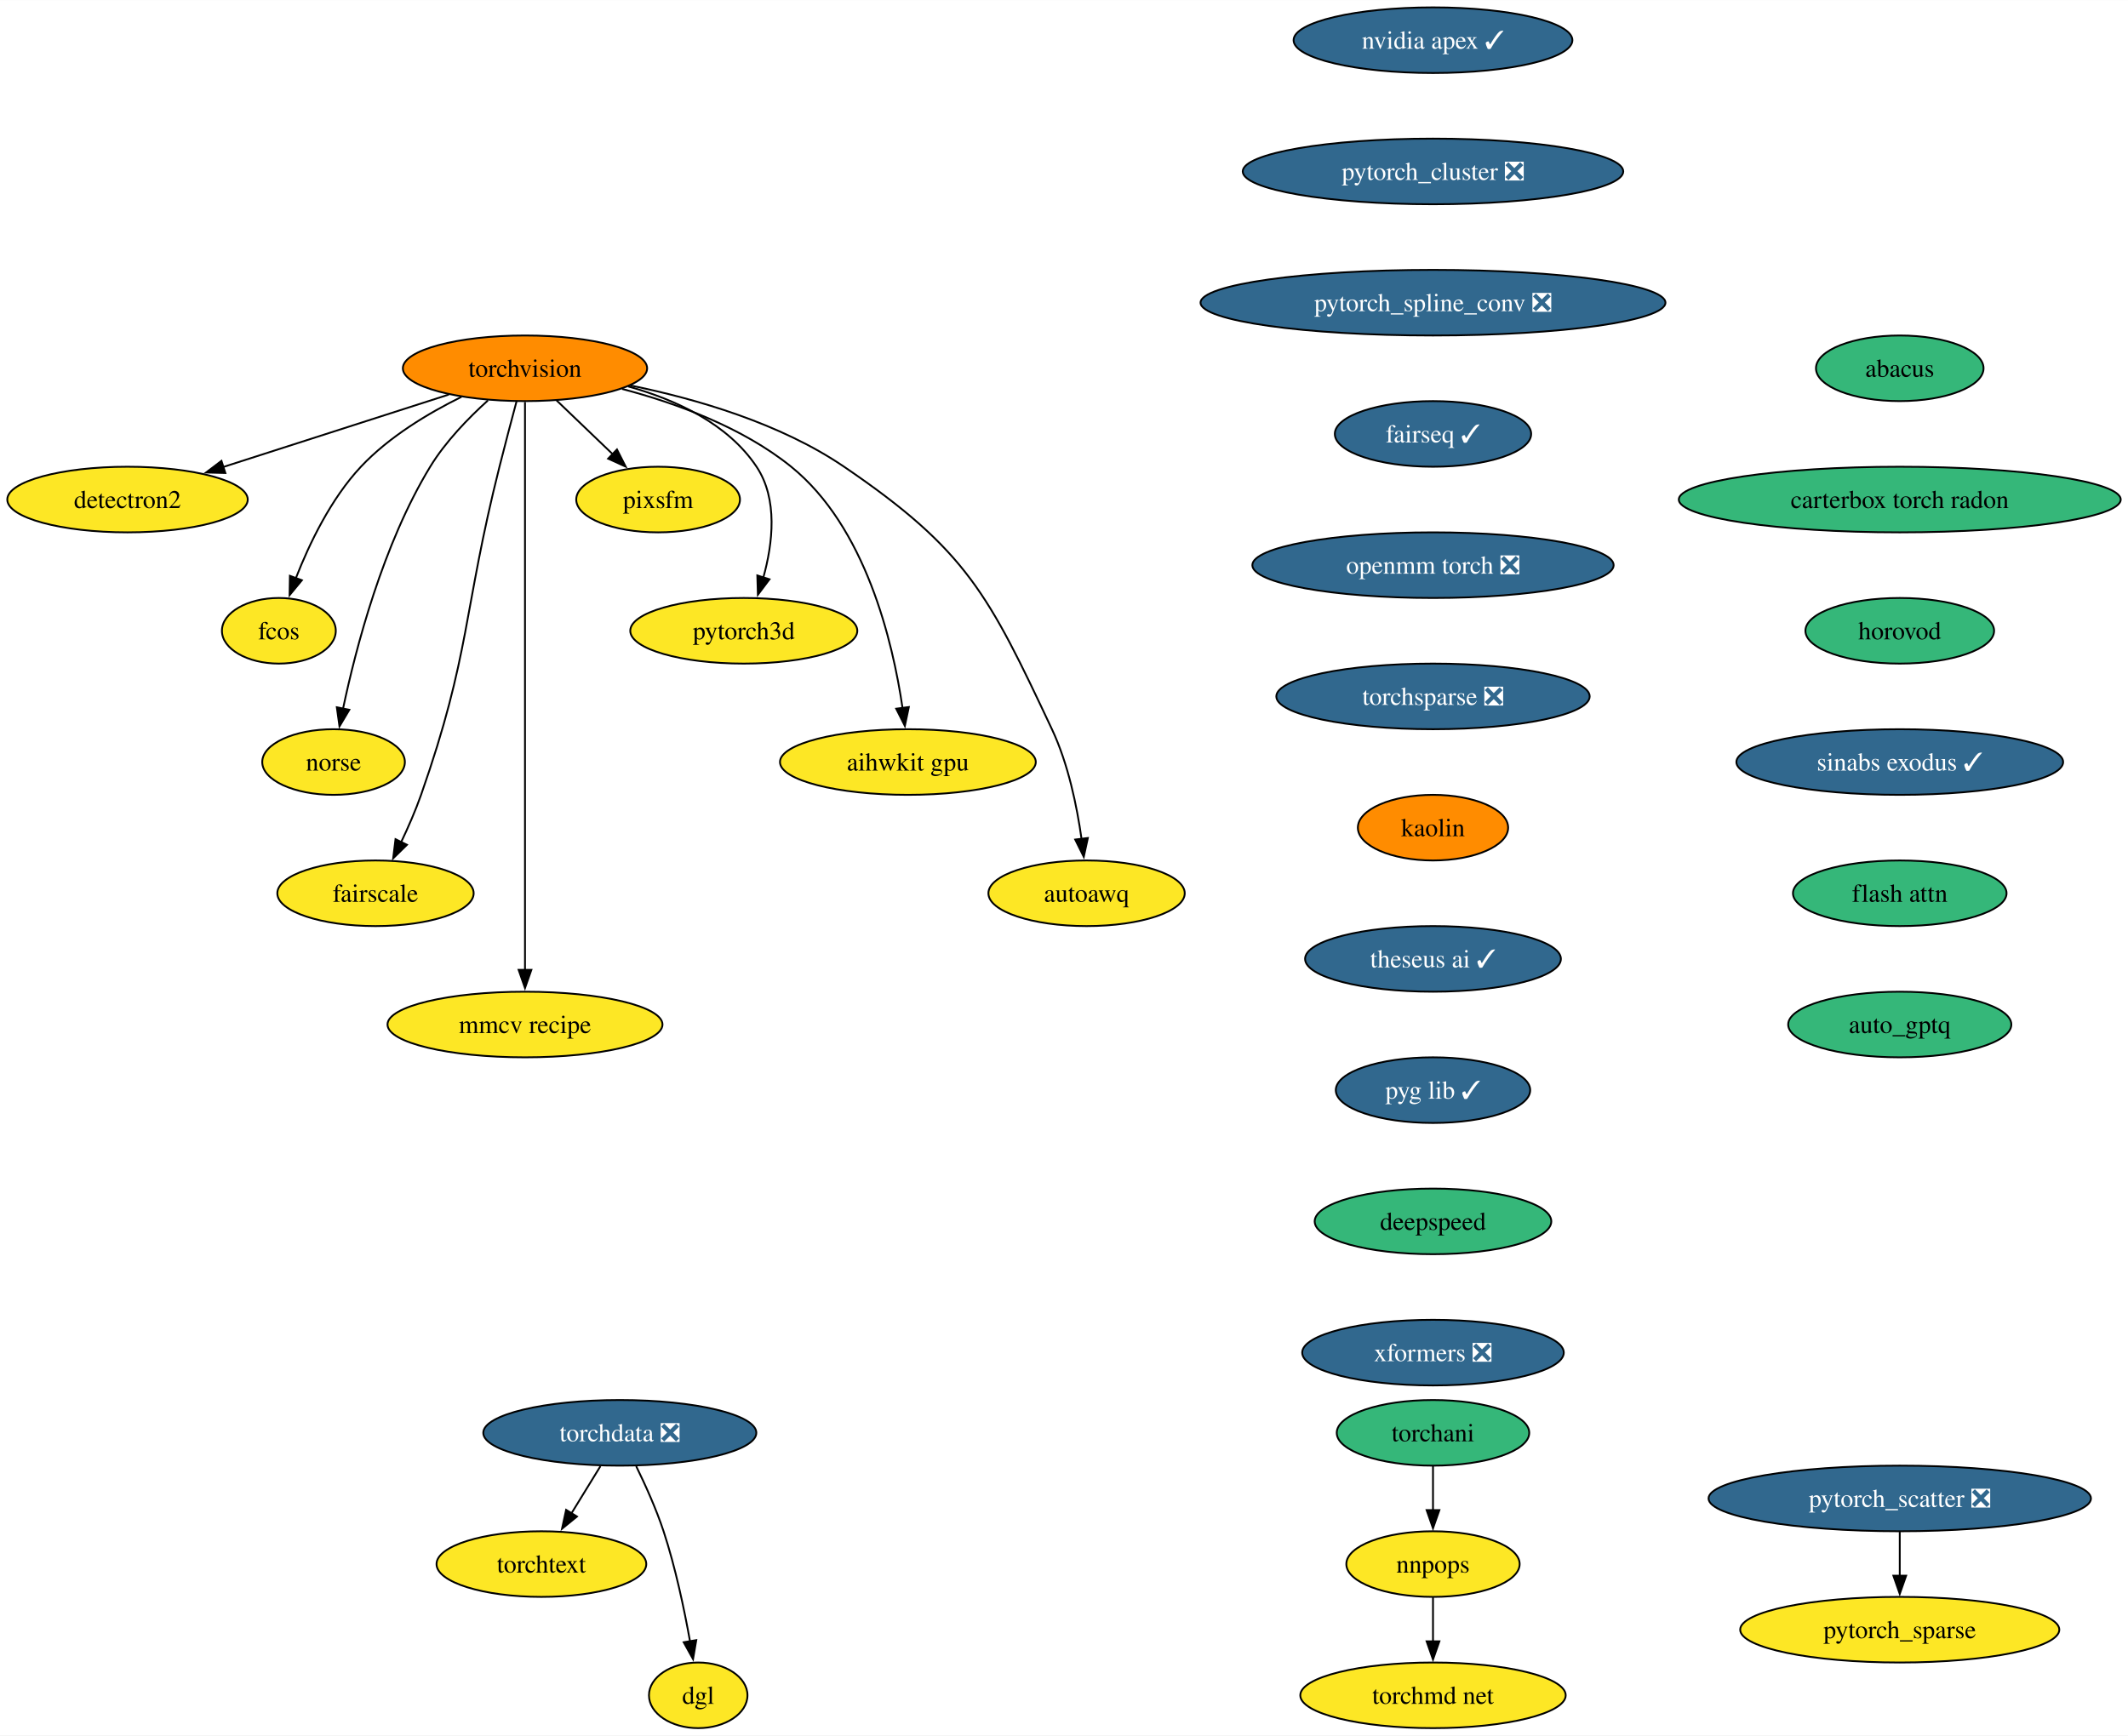
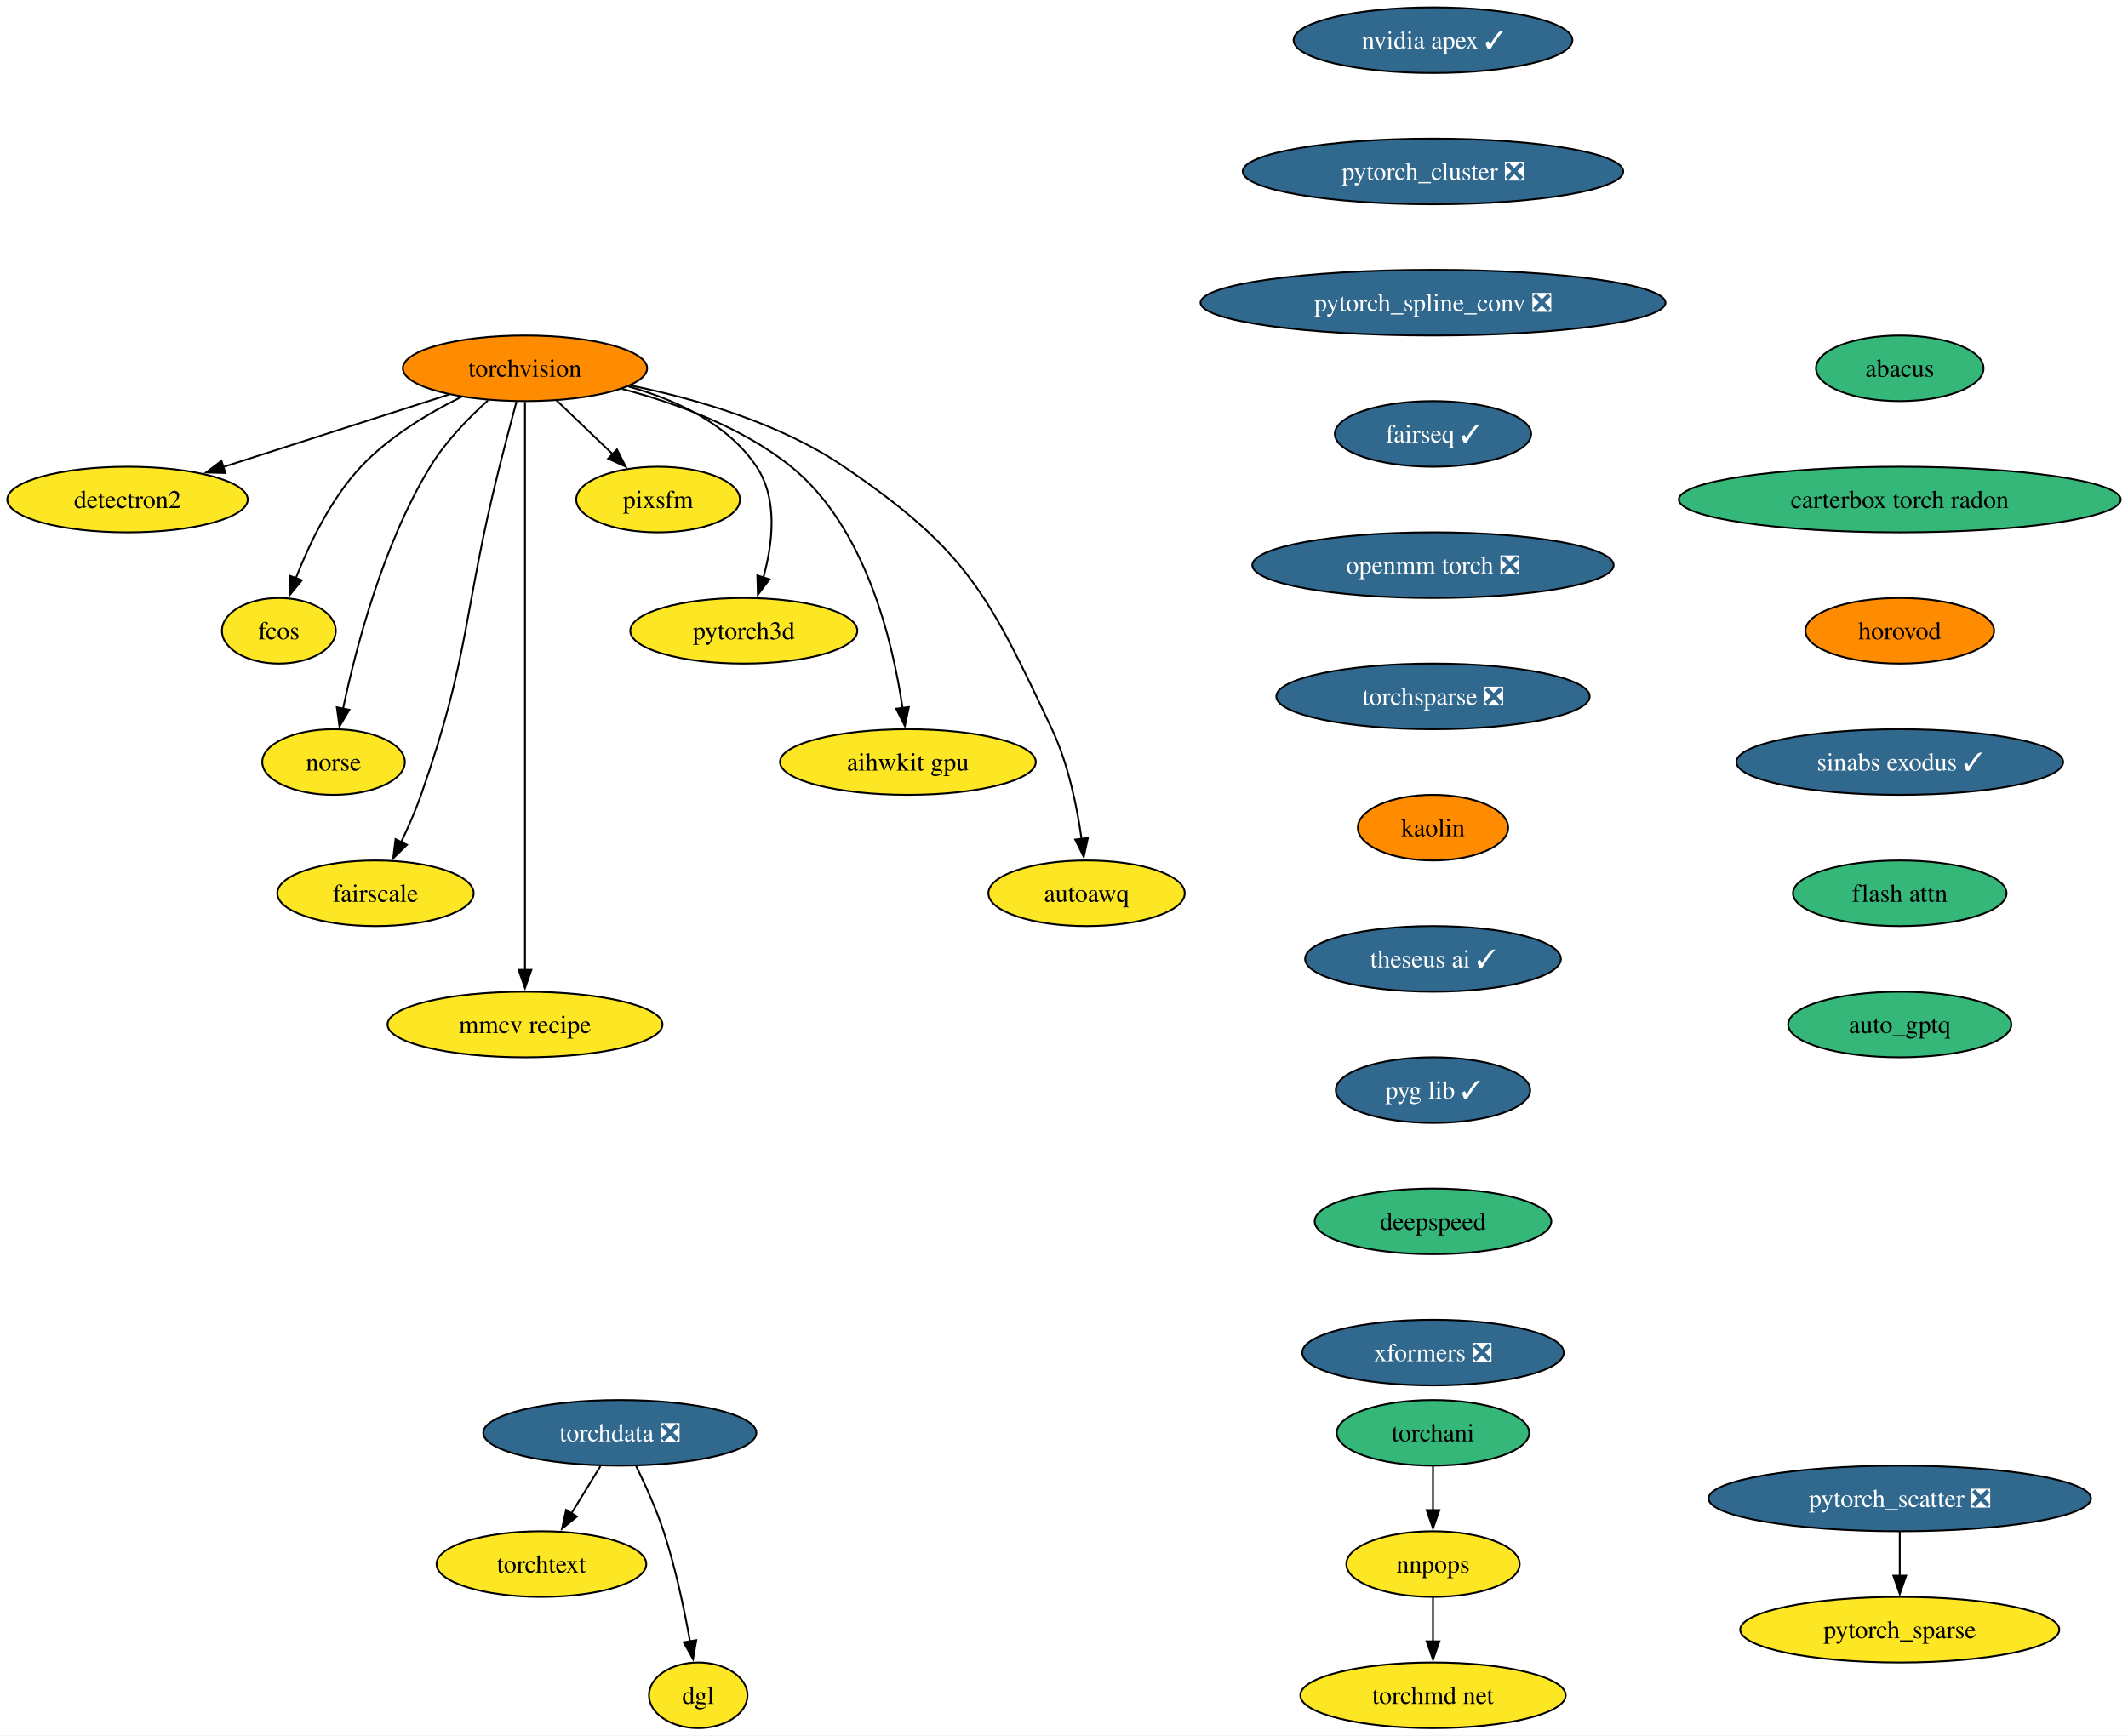
<svg xmlns="http://www.w3.org/2000/svg" xmlns:xlink="http://www.w3.org/1999/xlink" width="1167pt" height="952pt" viewBox="0.00 0.00 1167.12 952.00">
  <g id="graph0" class="graph" transform="scale(1 1) rotate(0) translate(4 948)">
    <polygon fill="white" stroke="none" points="-4,4 -4,-948 1163.12,-948 1163.12,4 -4,4" />
    <g id="node1" class="node">
      <g id="a_node1">
        <a xlink:href="https://github.com/conda-forge/torchvision-feedstock" xlink:title="torchvision">
          <ellipse fill="#ff8c00" stroke="black" cx="283.94" cy="-746" rx="66.99" ry="18" />
          <text text-anchor="middle" x="283.94" y="-741.33" font-family="Times,serif" font-size="14.00">torchvision</text>
        </a>
      </g>
    </g>
    <g id="node2" class="node">
      <g id="a_node2">
        <a xlink:href="https://github.com/conda-forge/detectron2-feedstock" xlink:title="detectron2">
          <ellipse fill="#fde725" stroke="black" cx="65.94" cy="-674" rx="65.94" ry="18" />
          <text text-anchor="middle" x="65.94" y="-669.33" font-family="Times,serif" font-size="14.00">detectron2</text>
        </a>
      </g>
    </g>
    <g id="edge1" class="edge">
      <path fill="none" stroke="black" d="M242.16,-731.59C206.94,-720.28 156.36,-704.03 118.41,-691.85" />
      <polygon fill="black" stroke="black" points="119.6,-688.56 109.01,-688.83 117.46,-695.22 119.6,-688.56" />
    </g>
    <g id="node3" class="node">
      <g id="a_node3">
        <a xlink:href="https://github.com/conda-forge/fcos-feedstock" xlink:title="fcos">
          <ellipse fill="#fde725" stroke="black" cx="148.94" cy="-602" rx="31.22" ry="18" />
          <text text-anchor="middle" x="148.94" y="-597.33" font-family="Times,serif" font-size="14.00">fcos</text>
        </a>
      </g>
    </g>
    <g id="edge2" class="edge">
      <path fill="none" stroke="black" d="M249.1,-730.34C230.92,-721.35 209.32,-708.4 193.94,-692 177.48,-674.45 165.63,-649.73 158.24,-630.8" />
      <polygon fill="black" stroke="black" points="161.57,-629.73 154.83,-621.56 155.01,-632.16 161.57,-629.73" />
    </g>
    <g id="node4" class="node">
      <g id="a_node4">
        <a xlink:href="https://github.com/conda-forge/norse-feedstock" xlink:title="norse">
          <ellipse fill="#fde725" stroke="black" cx="178.94" cy="-530" rx="39.11" ry="18" />
          <text text-anchor="middle" x="178.94" y="-525.33" font-family="Times,serif" font-size="14.00">norse</text>
        </a>
      </g>
    </g>
    <g id="edge3" class="edge">
      <path fill="none" stroke="black" d="M263.61,-728.38C252.91,-718.72 240.32,-705.76 231.94,-692 206.04,-649.47 191.22,-592.82 184.15,-559.3" />
      <polygon fill="black" stroke="black" points="187.6,-558.66 182.19,-549.55 180.73,-560.04 187.6,-558.66" />
    </g>
    <g id="node5" class="node">
      <g id="a_node5">
        <a xlink:href="https://github.com/conda-forge/fairscale-feedstock" xlink:title="fairscale">
          <ellipse fill="#fde725" stroke="black" cx="201.94" cy="-458" rx="53.84" ry="18" />
          <text text-anchor="middle" x="201.94" y="-453.32" font-family="Times,serif" font-size="14.00">fairscale</text>
        </a>
      </g>
    </g>
    <g id="edge4" class="edge">
      <path fill="none" stroke="black" d="M279.3,-727.84C276.52,-717.48 272.96,-704 269.94,-692 249.88,-612.23 254.18,-589.61 226.94,-512 223.89,-503.32 219.88,-494.17 215.97,-485.95" />
      <polygon fill="black" stroke="black" points="219.2,-484.59 211.63,-477.17 212.92,-487.68 219.2,-484.59" />
    </g>
    <g id="node6" class="node">
      <g id="a_node6">
        <a xlink:href="https://github.com/conda-forge/mmcv-recipe-feedstock" xlink:title="mmcv recipe">
          <ellipse fill="#fde725" stroke="black" cx="283.94" cy="-386" rx="75.41" ry="18" />
          <text text-anchor="middle" x="283.94" y="-381.32" font-family="Times,serif" font-size="14.00">mmcv recipe</text>
        </a>
      </g>
    </g>
    <g id="edge5" class="edge">
      <path fill="none" stroke="black" d="M283.94,-727.51C283.94,-700.71 283.94,-647.87 283.94,-603 283.94,-603 283.94,-603 283.94,-529 283.94,-489.74 283.94,-444.38 283.94,-415.69" />
      <polygon fill="black" stroke="black" points="287.44,-416 283.94,-406 280.44,-416 287.44,-416" />
    </g>
    <g id="node7" class="node">
      <g id="a_node7">
        <a xlink:href="https://github.com/conda-forge/pixsfm-feedstock" xlink:title="pixsfm">
          <ellipse fill="#fde725" stroke="black" cx="356.94" cy="-674" rx="44.9" ry="18" />
          <text text-anchor="middle" x="356.94" y="-669.33" font-family="Times,serif" font-size="14.00">pixsfm</text>
        </a>
      </g>
    </g>
    <g id="edge6" class="edge">
      <path fill="none" stroke="black" d="M301.24,-728.41C310.46,-719.57 321.97,-708.53 332.13,-698.79" />
      <polygon fill="black" stroke="black" points="334.38,-701.48 339.17,-692.04 329.53,-696.43 334.38,-701.48" />
    </g>
    <g id="node8" class="node">
      <g id="a_node8">
        <a xlink:href="https://github.com/conda-forge/pytorch3d-feedstock" xlink:title="pytorch3d">
          <ellipse fill="#fde725" stroke="black" cx="403.94" cy="-602" rx="62.26" ry="18" />
          <text text-anchor="middle" x="403.94" y="-597.33" font-family="Times,serif" font-size="14.00">pytorch3d</text>
        </a>
      </g>
    </g>
    <g id="edge7" class="edge">
      <path fill="none" stroke="black" d="M340.58,-736.04C366.62,-728.78 395.18,-715.66 410.94,-692 422.75,-674.27 419.86,-649.92 414.65,-631.17" />
      <polygon fill="black" stroke="black" points="418.03,-630.25 411.67,-621.77 411.36,-632.36 418.03,-630.25" />
    </g>
    <g id="node9" class="node">
      <g id="a_node9">
        <a xlink:href="https://github.com/conda-forge/aihwkit-gpu-feedstock" xlink:title="aihwkit gpu">
          <ellipse fill="#fde725" stroke="black" cx="493.94" cy="-530" rx="70.15" ry="18" />
          <text text-anchor="middle" x="493.94" y="-525.33" font-family="Times,serif" font-size="14.00">aihwkit gpu</text>
        </a>
      </g>
    </g>
    <g id="edge8" class="edge">
      <path fill="none" stroke="black" d="M337.16,-734.69C366.89,-726.86 403.21,-713.62 429.94,-692 470.7,-659.03 485.62,-596.32 491,-559.65" />
      <polygon fill="black" stroke="black" points="494.46,-560.17 492.28,-549.8 487.52,-559.26 494.46,-560.17" />
    </g>
    <g id="node10" class="node">
      <g id="a_node10">
        <a xlink:href="https://github.com/conda-forge/autoawq-feedstock" xlink:title="autoawq">
          <ellipse fill="#fde725" stroke="black" cx="591.94" cy="-458" rx="53.84" ry="18" />
          <text text-anchor="middle" x="591.94" y="-453.32" font-family="Times,serif" font-size="14.00">autoawq</text>
        </a>
      </g>
    </g>
    <g id="edge9" class="edge">
      <path fill="none" stroke="black" d="M341.74,-736.59C377.82,-729.23 423.91,-715.85 458.94,-692 526.42,-646.07 538.17,-621.85 572.94,-548 581.89,-528.98 586.67,-505.68 589.2,-487.7" />
      <polygon fill="black" stroke="black" points="592.65,-488.33 590.4,-477.98 585.7,-487.48 592.65,-488.33" />
    </g>
    <g id="node11" class="node">
      <g id="a_node11">
        <a xlink:href="https://github.com/conda-forge/nvidia-apex-feedstock/pull/49" xlink:title="nvidia apex ✓">
          <ellipse fill="#31688e" stroke="black" cx="781.94" cy="-926" rx="76.46" ry="18" />
          <text text-anchor="middle" x="781.94" y="-921.33" font-family="Times,serif" font-size="14.00" fill="white">nvidia apex ✓</text>
        </a>
      </g>
    </g>
    <g id="node12" class="node">
      <g id="a_node12">
        <a xlink:href="https://github.com/conda-forge/pytorch_cluster-feedstock/pull/56" xlink:title="pytorch_cluster ❎">
          <ellipse fill="#31688e" stroke="black" cx="781.94" cy="-854" rx="104.35" ry="18" />
          <text text-anchor="middle" x="781.94" y="-849.33" font-family="Times,serif" font-size="14.00" fill="white">pytorch_cluster ❎</text>
        </a>
      </g>
    </g>
    <g id="node13" class="node">
      <g id="a_node13">
        <a xlink:href="https://github.com/conda-forge/pytorch_spline_conv-feedstock/pull/37" xlink:title="pytorch_spline_conv ❎">
          <ellipse fill="#31688e" stroke="black" cx="781.94" cy="-782" rx="127.49" ry="18" />
          <text text-anchor="middle" x="781.94" y="-777.33" font-family="Times,serif" font-size="14.00" fill="white">pytorch_spline_conv ❎</text>
        </a>
      </g>
    </g>
    <g id="node16" class="node">
      <g id="a_node16">
        <a xlink:href="https://github.com/conda-forge/fairseq-feedstock/pull/37" xlink:title="fairseq ✓">
          <ellipse fill="#31688e" stroke="black" cx="781.94" cy="-710" rx="53.84" ry="18" />
          <text text-anchor="middle" x="781.94" y="-705.33" font-family="Times,serif" font-size="14.00" fill="white">fairseq ✓</text>
        </a>
      </g>
    </g>
    <g id="node14" class="node">
      <g id="a_node14">
        <a xlink:href="https://github.com/conda-forge/pytorch_scatter-feedstock/pull/62" xlink:title="pytorch_scatter ❎">
          <ellipse fill="#31688e" stroke="black" cx="1037.94" cy="-126" rx="104.87" ry="18" />
          <text text-anchor="middle" x="1037.94" y="-121.33" font-family="Times,serif" font-size="14.00" fill="white">pytorch_scatter ❎</text>
        </a>
      </g>
    </g>
    <g id="node15" class="node">
      <g id="a_node15">
        <a xlink:href="https://github.com/conda-forge/pytorch_sparse-feedstock" xlink:title="pytorch_sparse">
          <ellipse fill="#fde725" stroke="black" cx="1037.94" cy="-54" rx="87.51" ry="18" />
          <text text-anchor="middle" x="1037.94" y="-49.33" font-family="Times,serif" font-size="14.00">pytorch_sparse</text>
        </a>
      </g>
    </g>
    <g id="edge12" class="edge">
      <path fill="none" stroke="black" d="M1037.94,-107.7C1037.94,-100.41 1037.94,-91.73 1037.94,-83.54" />
      <polygon fill="black" stroke="black" points="1041.44,-83.62 1037.94,-73.62 1034.44,-83.62 1041.44,-83.62" />
    </g>
    <g id="node17" class="node">
      <g id="a_node17">
        <a xlink:href="https://github.com/conda-forge/openmm-torch-feedstock/pull/52" xlink:title="openmm torch ❎">
          <ellipse fill="#31688e" stroke="black" cx="781.94" cy="-638" rx="99.08" ry="18" />
          <text text-anchor="middle" x="781.94" y="-633.33" font-family="Times,serif" font-size="14.00" fill="white">openmm torch ❎</text>
        </a>
      </g>
    </g>
    <g id="node21" class="node">
      <g id="a_node21">
        <a xlink:href="https://github.com/conda-forge/torchsparse-feedstock/pull/35" xlink:title="torchsparse ❎">
          <ellipse fill="#31688e" stroke="black" cx="781.94" cy="-566" rx="85.93" ry="18" />
          <text text-anchor="middle" x="781.94" y="-561.33" font-family="Times,serif" font-size="14.00" fill="white">torchsparse ❎</text>
        </a>
      </g>
    </g>
    <g id="node18" class="node">
      <g id="a_node18">
        <a xlink:href="https://github.com/conda-forge/torchani-feedstock" xlink:title="torchani">
          <ellipse fill="#35b779" stroke="black" cx="781.94" cy="-162" rx="52.79" ry="18" />
          <text text-anchor="middle" x="781.94" y="-157.32" font-family="Times,serif" font-size="14.00">torchani</text>
        </a>
      </g>
    </g>
    <g id="node19" class="node">
      <g id="a_node19">
        <a xlink:href="https://github.com/conda-forge/nnpops-feedstock" xlink:title="nnpops">
          <ellipse fill="#fde725" stroke="black" cx="781.94" cy="-90" rx="47.53" ry="18" />
          <text text-anchor="middle" x="781.94" y="-85.33" font-family="Times,serif" font-size="14.00">nnpops</text>
        </a>
      </g>
    </g>
    <g id="edge15" class="edge">
      <path fill="none" stroke="black" d="M781.94,-143.7C781.94,-136.41 781.94,-127.73 781.94,-119.54" />
      <polygon fill="black" stroke="black" points="785.44,-119.62 781.94,-109.62 778.44,-119.62 785.44,-119.62" />
    </g>
    <g id="node20" class="node">
      <g id="a_node20">
        <a xlink:href="https://github.com/conda-forge/torchmd-net-feedstock" xlink:title="torchmd net">
          <ellipse fill="#fde725" stroke="black" cx="781.94" cy="-18" rx="72.78" ry="18" />
          <text text-anchor="middle" x="781.94" y="-13.32" font-family="Times,serif" font-size="14.00">torchmd net</text>
        </a>
      </g>
    </g>
    <g id="edge16" class="edge">
      <path fill="none" stroke="black" d="M781.94,-71.7C781.94,-64.41 781.94,-55.73 781.94,-47.54" />
      <polygon fill="black" stroke="black" points="785.44,-47.62 781.94,-37.62 778.44,-47.62 785.44,-47.62" />
    </g>
    <g id="node22" class="node">
      <g id="a_node22">
        <a xlink:href="https://github.com/conda-forge/kaolin-feedstock" xlink:title="kaolin">
          <ellipse fill="#ff8c00" stroke="black" cx="781.94" cy="-494" rx="41.21" ry="18" />
          <text text-anchor="middle" x="781.94" y="-489.32" font-family="Times,serif" font-size="14.00">kaolin</text>
        </a>
      </g>
    </g>
    <g id="node23" class="node">
      <g id="a_node23">
        <a xlink:href="https://github.com/conda-forge/theseus-ai-feedstock/pull/18" xlink:title="theseus ai ✓">
          <ellipse fill="#31688e" stroke="black" cx="781.94" cy="-422" rx="70.15" ry="18" />
          <text text-anchor="middle" x="781.94" y="-417.32" font-family="Times,serif" font-size="14.00" fill="white">theseus ai ✓</text>
        </a>
      </g>
    </g>
    <g id="node27" class="node">
      <g id="a_node27">
        <a xlink:href="https://github.com/conda-forge/pyg-lib-feedstock/pull/30" xlink:title="pyg lib ✓">
          <ellipse fill="#31688e" stroke="black" cx="781.94" cy="-350" rx="53.31" ry="18" />
          <text text-anchor="middle" x="781.94" y="-345.32" font-family="Times,serif" font-size="14.00" fill="white">pyg lib ✓</text>
        </a>
      </g>
    </g>
    <g id="node24" class="node">
      <g id="a_node24">
        <a xlink:href="https://github.com/conda-forge/torchdata-feedstock/pull/26" xlink:title="torchdata ❎">
          <ellipse fill="#31688e" stroke="black" cx="335.94" cy="-162" rx="74.88" ry="18" />
          <text text-anchor="middle" x="335.94" y="-157.32" font-family="Times,serif" font-size="14.00" fill="white">torchdata ❎</text>
        </a>
      </g>
    </g>
    <g id="node25" class="node">
      <g id="a_node25">
        <a xlink:href="https://github.com/conda-forge/torchtext-feedstock" xlink:title="torchtext">
          <ellipse fill="#fde725" stroke="black" cx="292.94" cy="-90" rx="57.52" ry="18" />
          <text text-anchor="middle" x="292.94" y="-85.33" font-family="Times,serif" font-size="14.00">torchtext</text>
        </a>
      </g>
    </g>
    <g id="edge20" class="edge">
      <path fill="none" stroke="black" d="M325.31,-143.7C320.52,-135.9 314.75,-126.51 309.42,-117.83" />
      <polygon fill="black" stroke="black" points="312.45,-116.08 304.24,-109.39 306.49,-119.75 312.45,-116.08" />
    </g>
    <g id="node26" class="node">
      <g id="a_node26">
        <a xlink:href="https://github.com/conda-forge/dgl-feedstock" xlink:title="dgl">
          <ellipse fill="#fde725" stroke="black" cx="378.94" cy="-18" rx="27.01" ry="18" />
          <text text-anchor="middle" x="378.94" y="-13.32" font-family="Times,serif" font-size="14.00">dgl</text>
        </a>
      </g>
    </g>
    <g id="edge21" class="edge">
      <path fill="none" stroke="black" d="M344.91,-143.71C349.9,-133.53 355.9,-120.28 359.94,-108 366.44,-88.24 371.28,-65.28 374.44,-47.62" />
      <polygon fill="black" stroke="black" points="377.88,-48.29 376.11,-37.84 370.98,-47.11 377.88,-48.29" />
    </g>
    <g id="node28" class="node">
      <g id="a_node28">
        <a xlink:href="https://github.com/conda-forge/deepspeed-feedstock" xlink:title="deepspeed">
          <ellipse fill="#35b779" stroke="black" cx="781.94" cy="-278" rx="64.89" ry="18" />
          <text text-anchor="middle" x="781.94" y="-273.32" font-family="Times,serif" font-size="14.00">deepspeed</text>
        </a>
      </g>
    </g>
    <g id="node29" class="node">
      <g id="a_node29">
        <a xlink:href="https://github.com/conda-forge/xformers-feedstock/pull/24" xlink:title="xformers ❎">
          <ellipse fill="#31688e" stroke="black" cx="781.94" cy="-206" rx="71.73" ry="18" />
          <text text-anchor="middle" x="781.94" y="-201.32" font-family="Times,serif" font-size="14.00" fill="white">xformers ❎</text>
        </a>
      </g>
    </g>
    <g id="node30" class="node">
      <g id="a_node30">
        <a xlink:href="https://github.com/conda-forge/abacus-feedstock" xlink:title="abacus">
          <ellipse fill="#35b779" stroke="black" cx="1037.94" cy="-746" rx="45.95" ry="18" />
          <text text-anchor="middle" x="1037.94" y="-741.33" font-family="Times,serif" font-size="14.00">abacus</text>
        </a>
      </g>
    </g>
    <g id="node31" class="node">
      <g id="a_node31">
        <a xlink:href="https://github.com/conda-forge/carterbox-torch-radon-feedstock" xlink:title="carterbox torch radon">
          <ellipse fill="#35b779" stroke="black" cx="1037.94" cy="-674" rx="121.18" ry="18" />
          <text text-anchor="middle" x="1037.94" y="-669.33" font-family="Times,serif" font-size="14.00">carterbox torch radon</text>
        </a>
      </g>
    </g>
    <g id="node32" class="node">
      <g id="a_node32">
        <a xlink:href="https://github.com/conda-forge/horovod-feedstock" xlink:title="horovod">
-           <ellipse fill="#35b779" stroke="black" cx="1037.94" cy="-602" rx="51.74" ry="18" />
+           <ellipse fill="#ff8c00" stroke="black" cx="1037.94" cy="-602" rx="51.74" ry="18" />
          <text text-anchor="middle" x="1037.94" y="-597.33" font-family="Times,serif" font-size="14.00">horovod</text>
        </a>
      </g>
    </g>
    <g id="node33" class="node">
      <g id="a_node33">
        <a xlink:href="https://github.com/conda-forge/sinabs-exodus-feedstock/pull/10" xlink:title="sinabs exodus ✓">
          <ellipse fill="#31688e" stroke="black" cx="1037.94" cy="-530" rx="89.61" ry="18" />
          <text text-anchor="middle" x="1037.94" y="-525.33" font-family="Times,serif" font-size="14.00" fill="white">sinabs exodus ✓</text>
        </a>
      </g>
    </g>
    <g id="node34" class="node">
      <g id="a_node34">
        <a xlink:href="https://github.com/conda-forge/flash-attn-feedstock" xlink:title="flash attn">
          <ellipse fill="#35b779" stroke="black" cx="1037.94" cy="-458" rx="58.57" ry="18" />
          <text text-anchor="middle" x="1037.94" y="-453.32" font-family="Times,serif" font-size="14.00">flash attn</text>
        </a>
      </g>
    </g>
    <g id="node35" class="node">
      <g id="a_node35">
        <a xlink:href="https://github.com/conda-forge/auto_gptq-feedstock" xlink:title="auto_gptq">
          <ellipse fill="#35b779" stroke="black" cx="1037.94" cy="-386" rx="61.2" ry="18" />
          <text text-anchor="middle" x="1037.94" y="-381.32" font-family="Times,serif" font-size="14.00">auto_gptq</text>
        </a>
      </g>
    </g>
  </g>
</svg>
